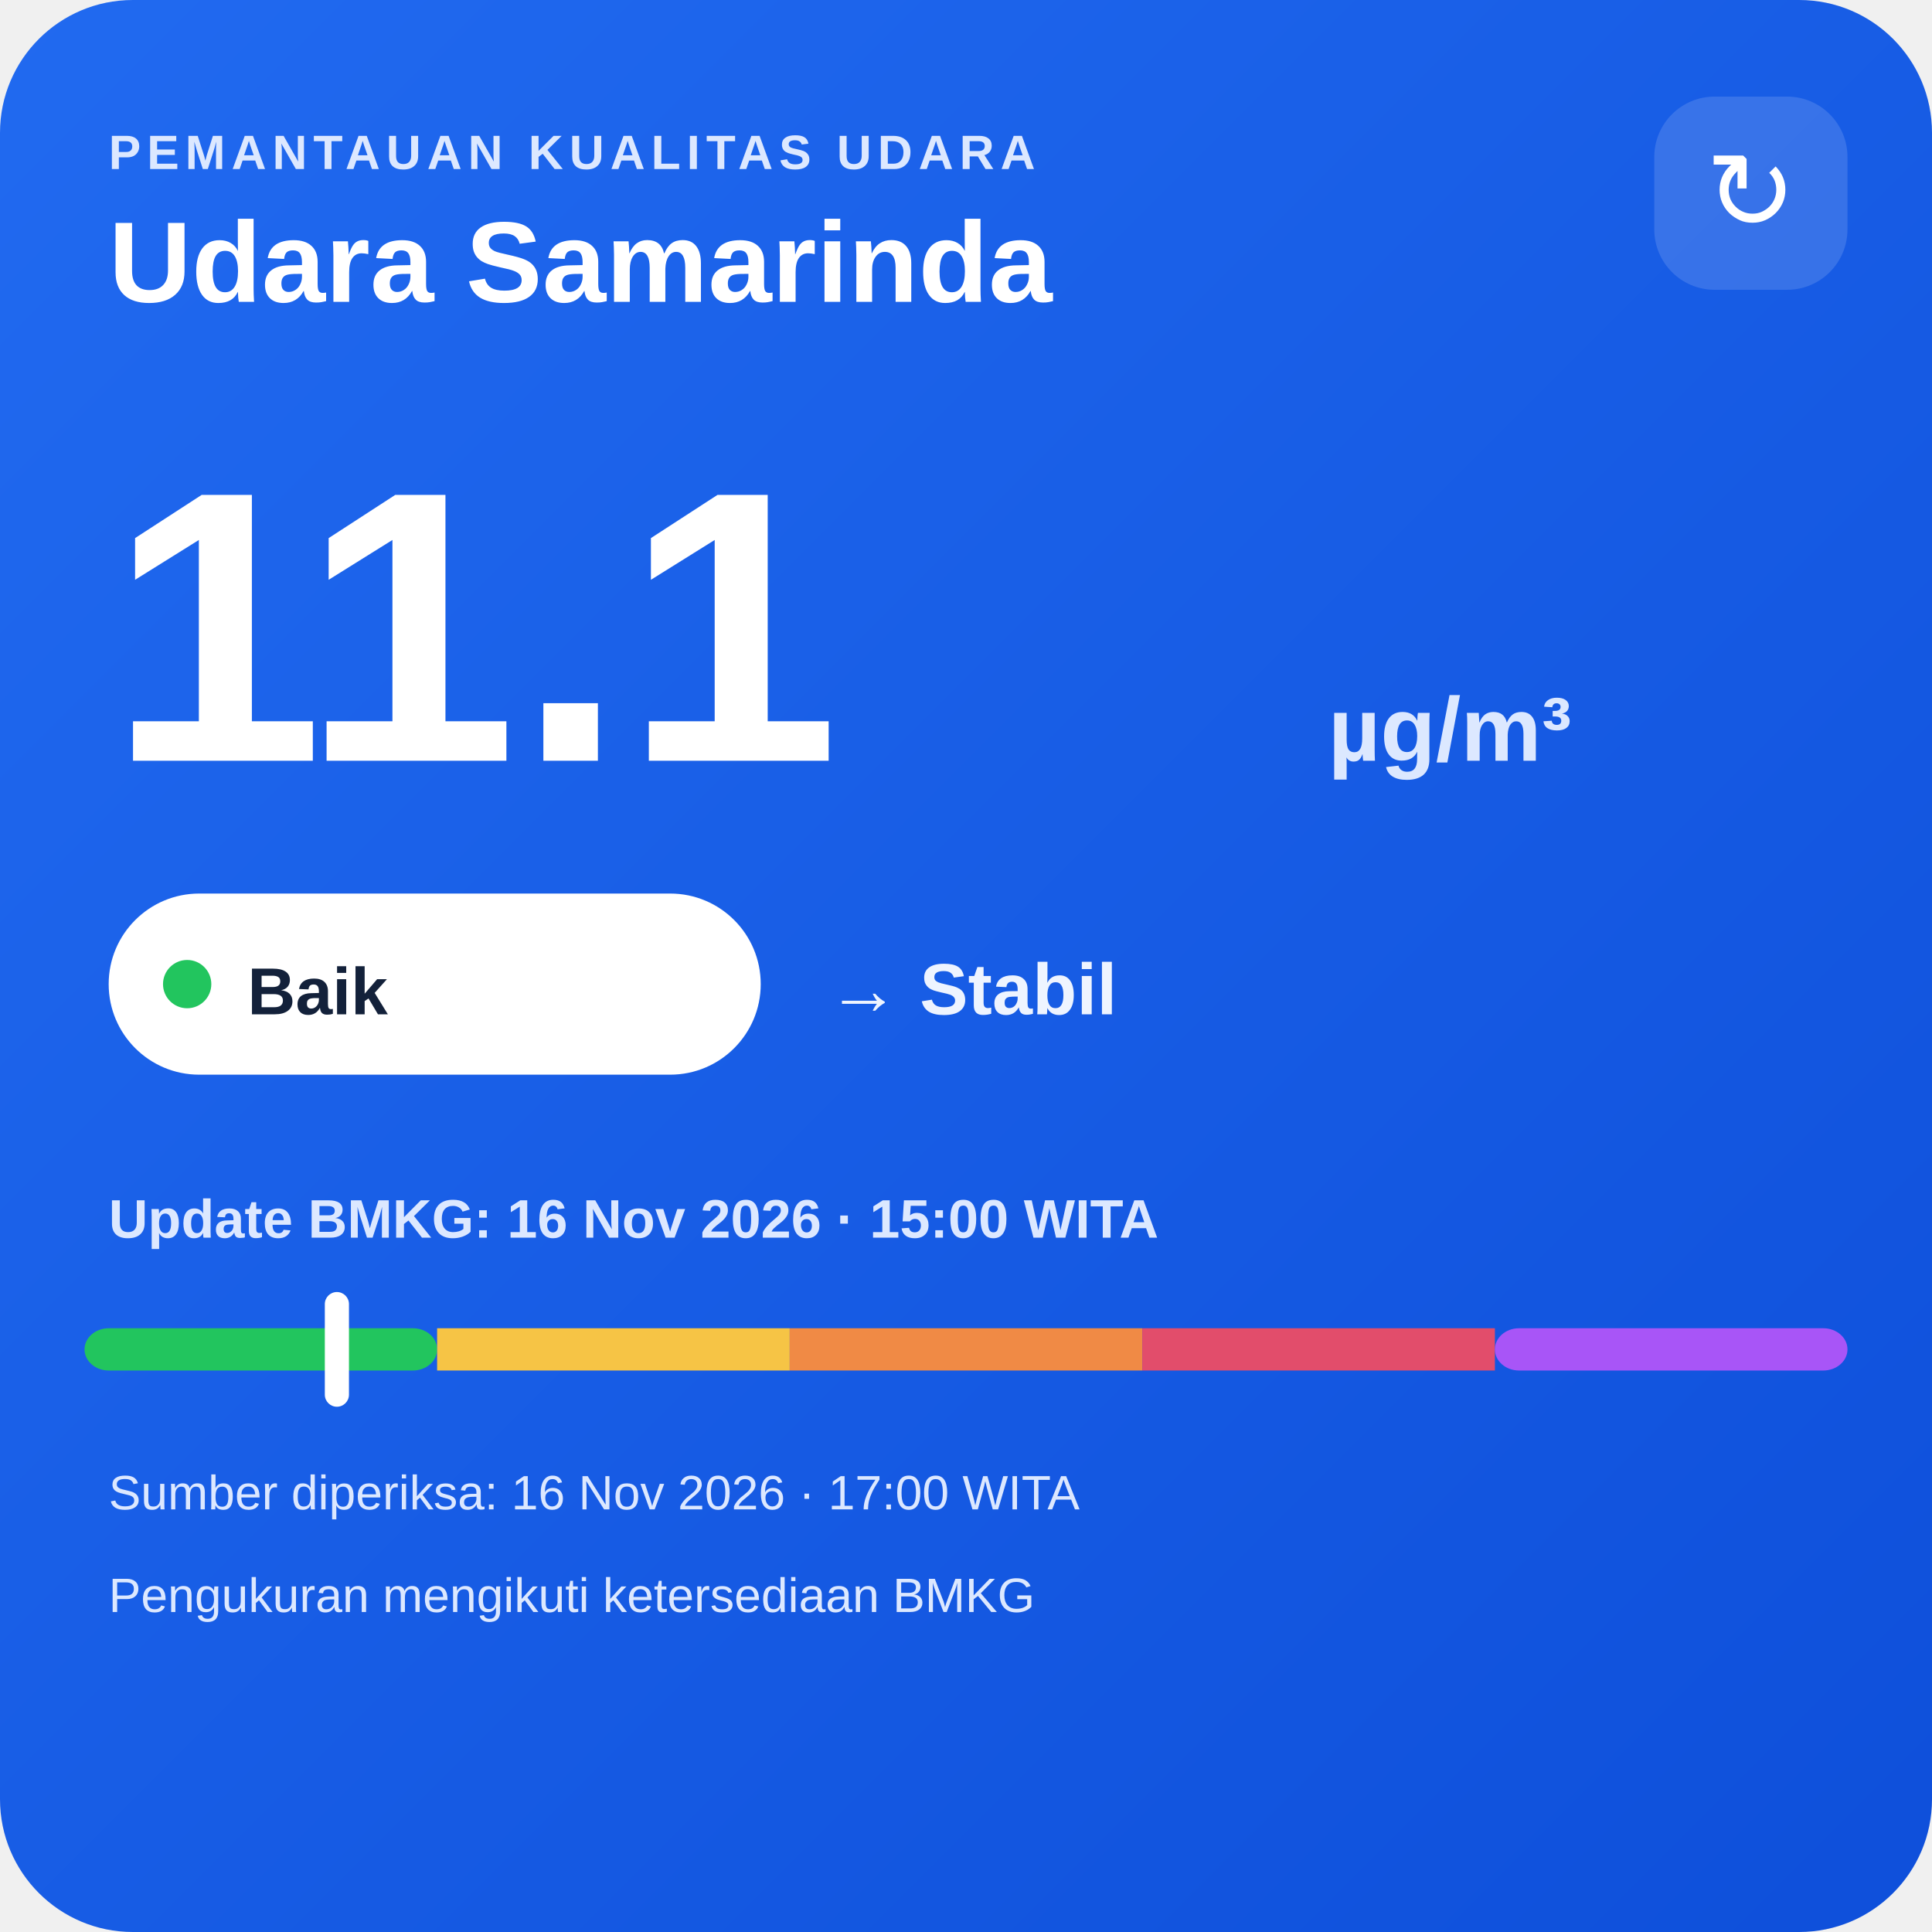
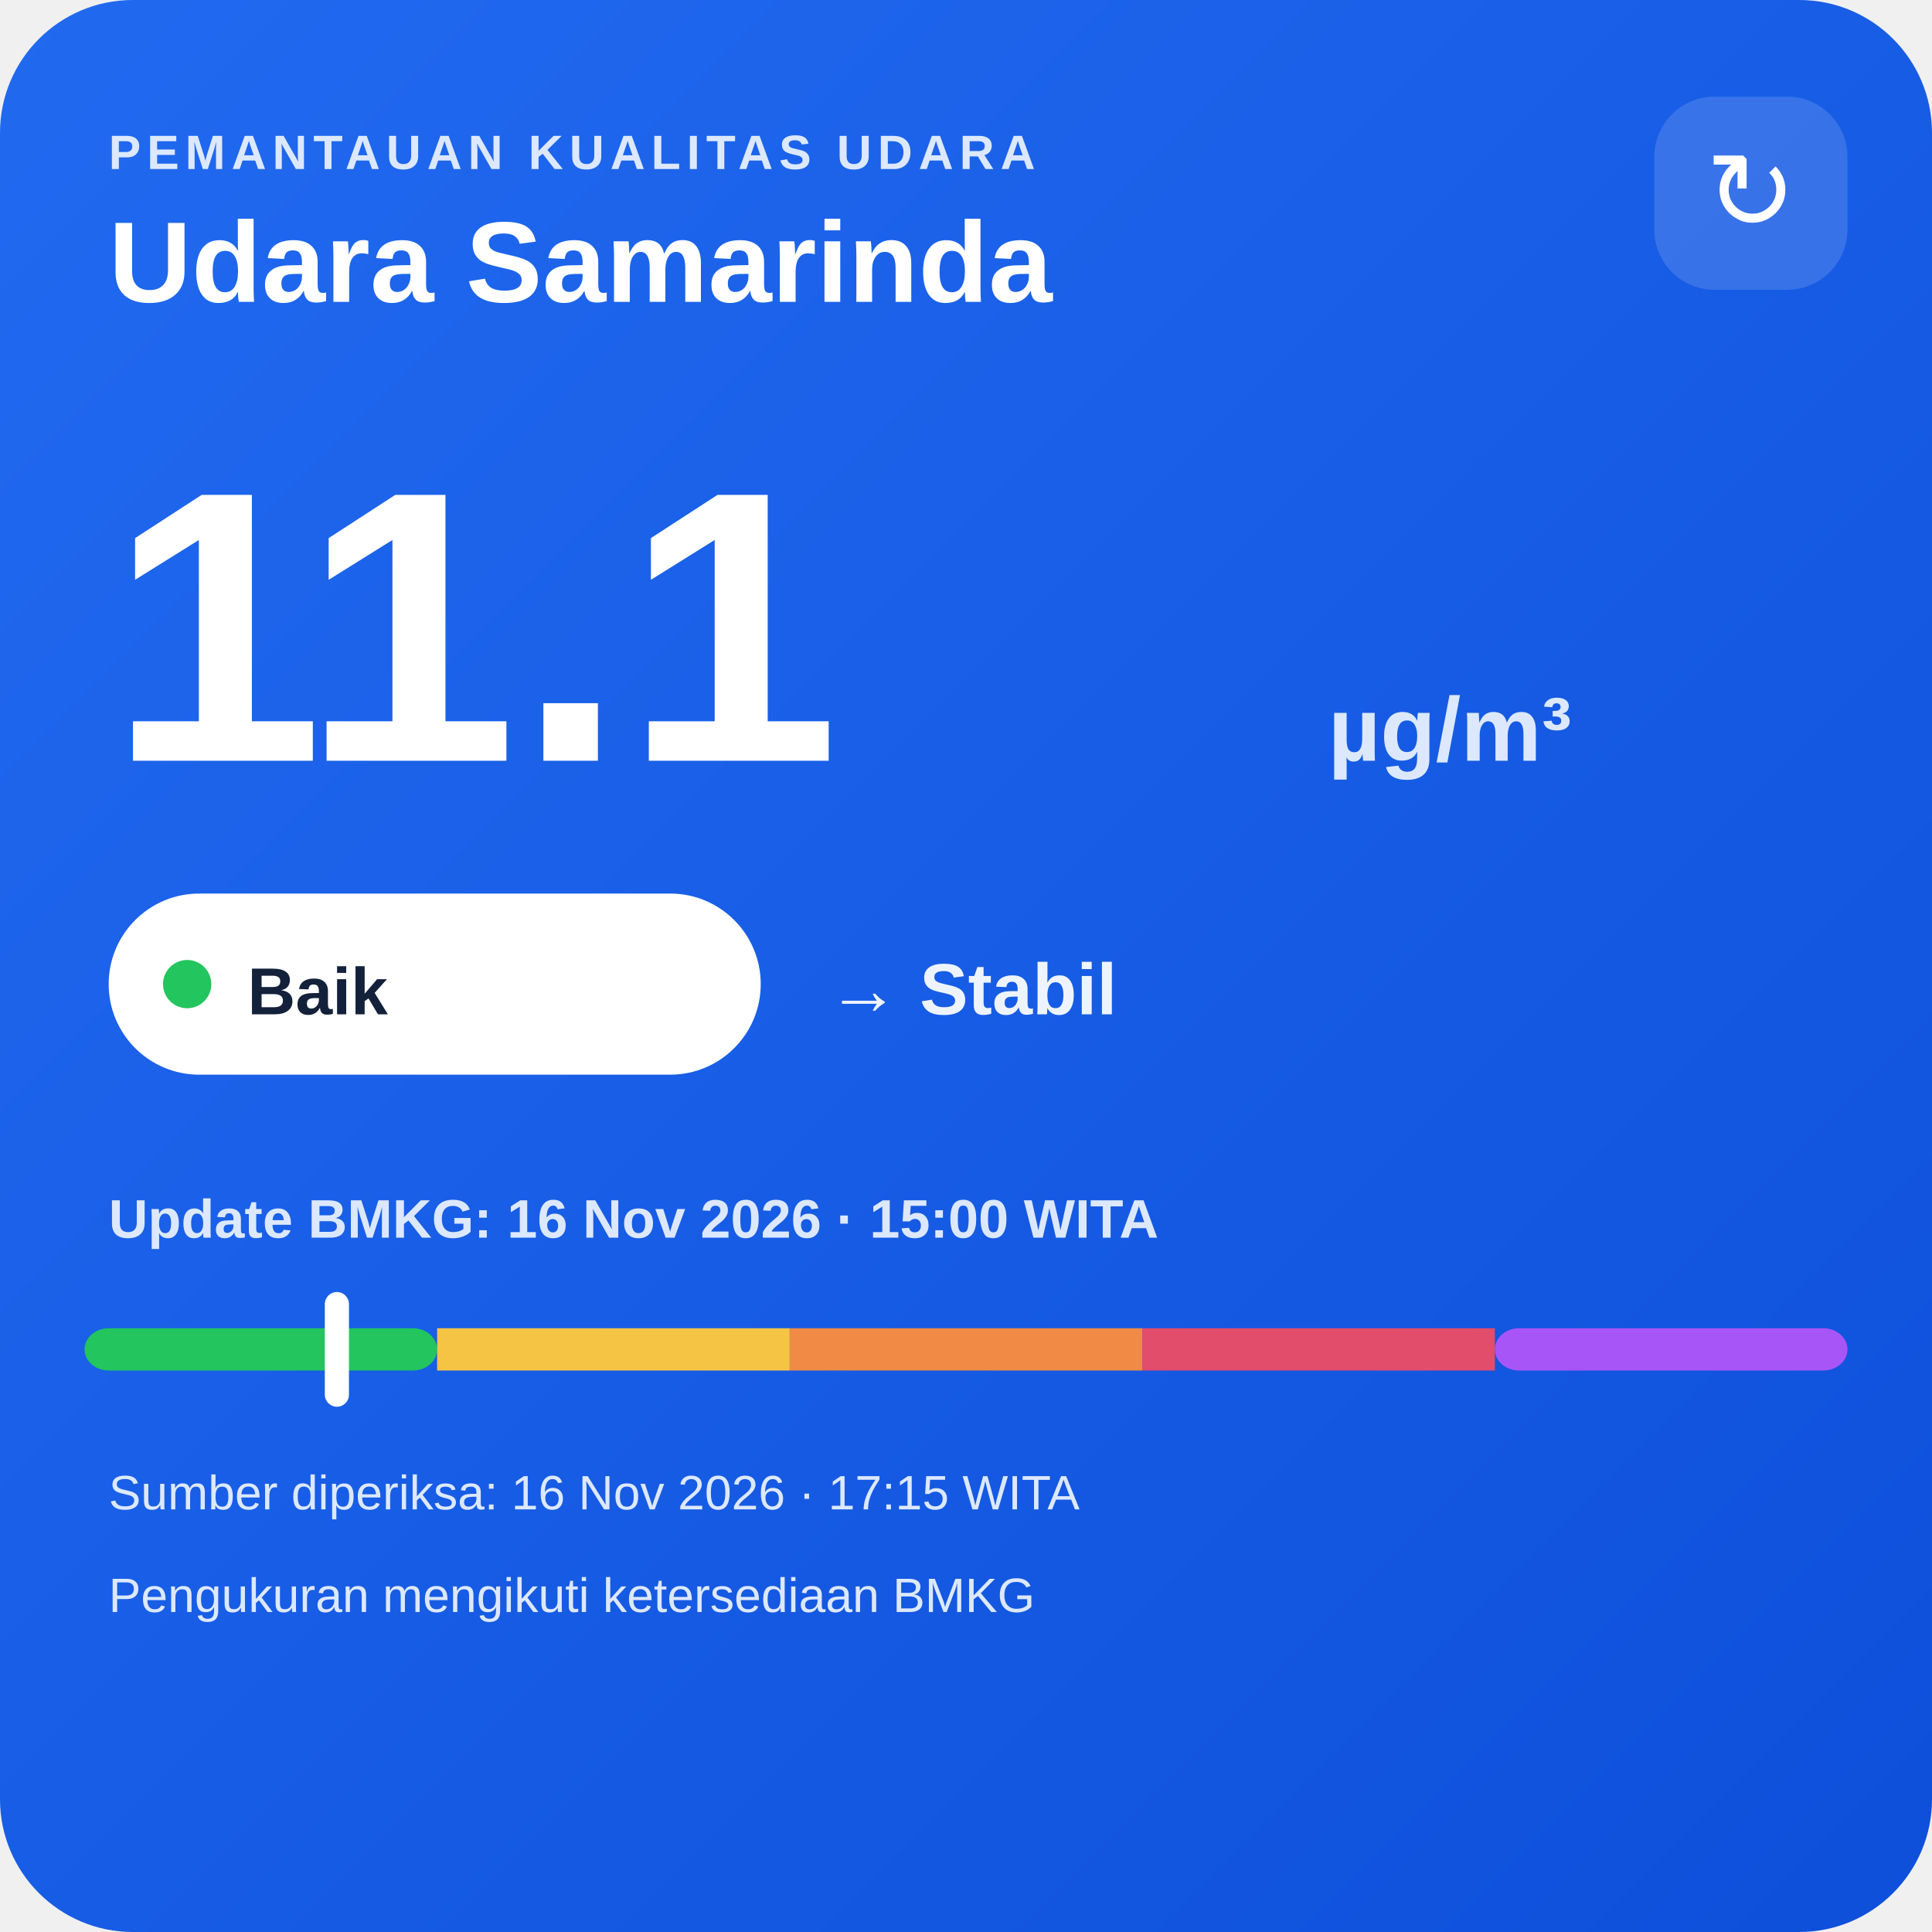
<svg xmlns="http://www.w3.org/2000/svg" width="320" height="320" viewBox="0 0 320 320">
  <defs>
    <linearGradient id="bg" x1="0" y1="0" x2="1" y2="1">
      <stop offset="0" stop-color="#216af0" />
      <stop offset="1" stop-color="#0e4fda" />
    </linearGradient>
  </defs>
  <rect width="320" height="320" rx="22" fill="url(#bg)" />
  <text x="18" y="28" fill="#dce8ff" font-family="Arial,sans-serif" font-size="8" font-weight="700" letter-spacing="1">PEMANTAUAN KUALITAS UDARA</text>
  <text x="18" y="50" fill="#ffffff" font-family="Arial,sans-serif" font-size="19" font-weight="700">Udara Samarinda</text>
  <rect x="274" y="16" width="32" height="32" rx="10" fill="#ffffff" fill-opacity=".14" />
  <text x="290" y="38" text-anchor="middle" fill="#ffffff" font-family="Arial,sans-serif" font-size="18">↻</text>
  <text x="18" y="126" fill="#ffffff" font-family="Arial,sans-serif" font-size="64" font-weight="800">11.1</text>
  <text x="220" y="126" fill="#dce8ff" font-family="Arial,sans-serif" font-size="15" font-weight="700">µg/m³</text>
  <rect x="18" y="148" width="108" height="30" rx="15" fill="#ffffff" />
  <circle cx="31" cy="163" r="4" fill="#22c55e" />
  <text x="41" y="168" fill="#13213a" font-family="Arial,sans-serif" font-size="11" font-weight="700">Baik</text>
  <text x="137" y="168" fill="#eef4ff" font-family="Arial,sans-serif" font-size="12" font-weight="700">→ Stabil</text>
  <text x="18" y="205" fill="#dce8ff" font-family="Arial,sans-serif" font-size="9" font-weight="700">Update BMKG: 16 Nov 2026 · 15:00 WITA</text>
  <rect x="14" y="220" width="58.4" height="7" rx="4" fill="#22c55e" />
  <rect x="72.4" y="220" width="58.4" height="7" fill="#f6c445" />
  <rect x="130.8" y="220" width="58.4" height="7" fill="#f08a45" />
  <rect x="189.2" y="220" width="58.4" height="7" fill="#e24d6b" />
  <rect x="247.6" y="220" width="58.4" height="7" rx="4" fill="#a855f7" />
  <rect x="53.8" y="214" width="4" height="19" rx="2" fill="#ffffff" />
-   <text x="18" y="250" fill="#dce8ff" font-family="Arial,sans-serif" font-size="8">Sumber diperiksa: 16 Nov 2026 · 17:00 WITA</text>
+   <text x="18" y="250" fill="#dce8ff" font-family="Arial,sans-serif" font-size="8">Sumber diperiksa: 16 Nov 2026 · 17:15 WITA</text>
  <text x="18" y="267" fill="#dce8ff" font-family="Arial,sans-serif" font-size="8">Pengukuran mengikuti ketersediaan BMKG</text>
</svg>
